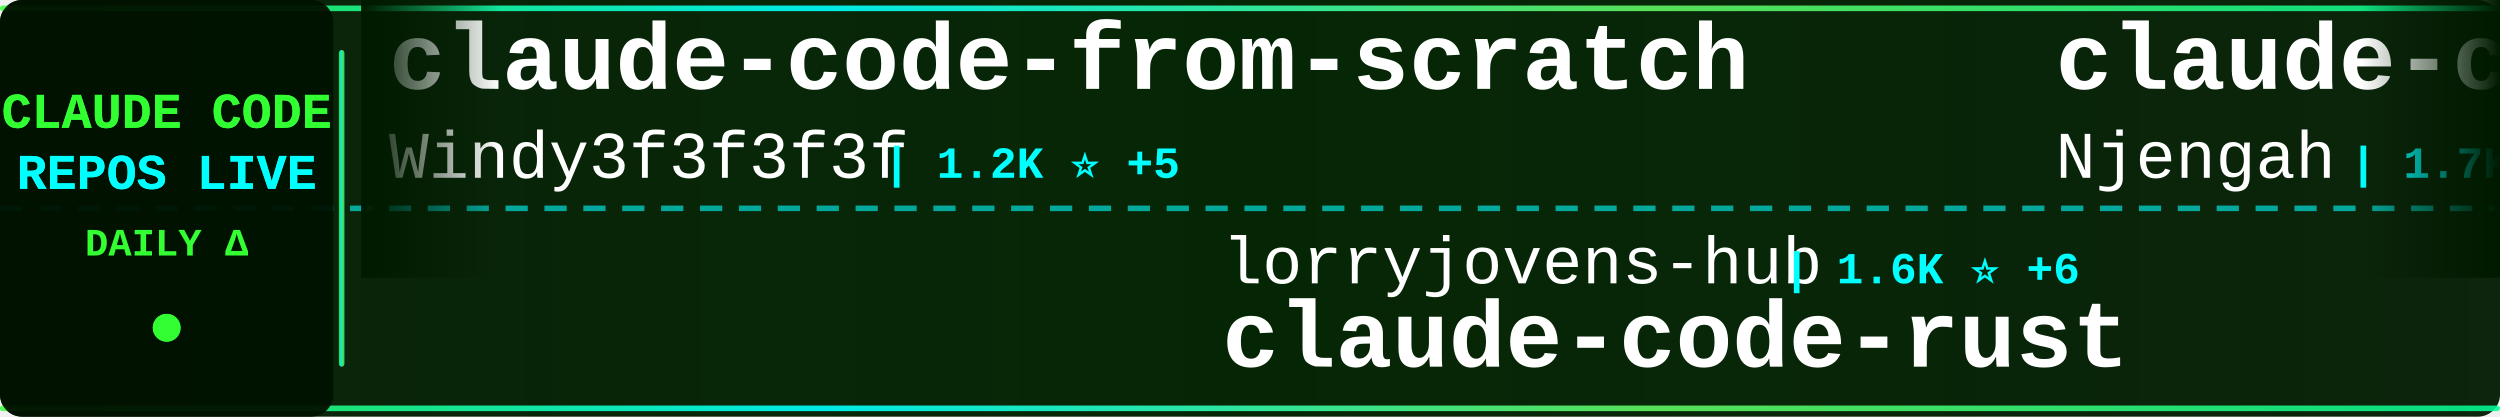
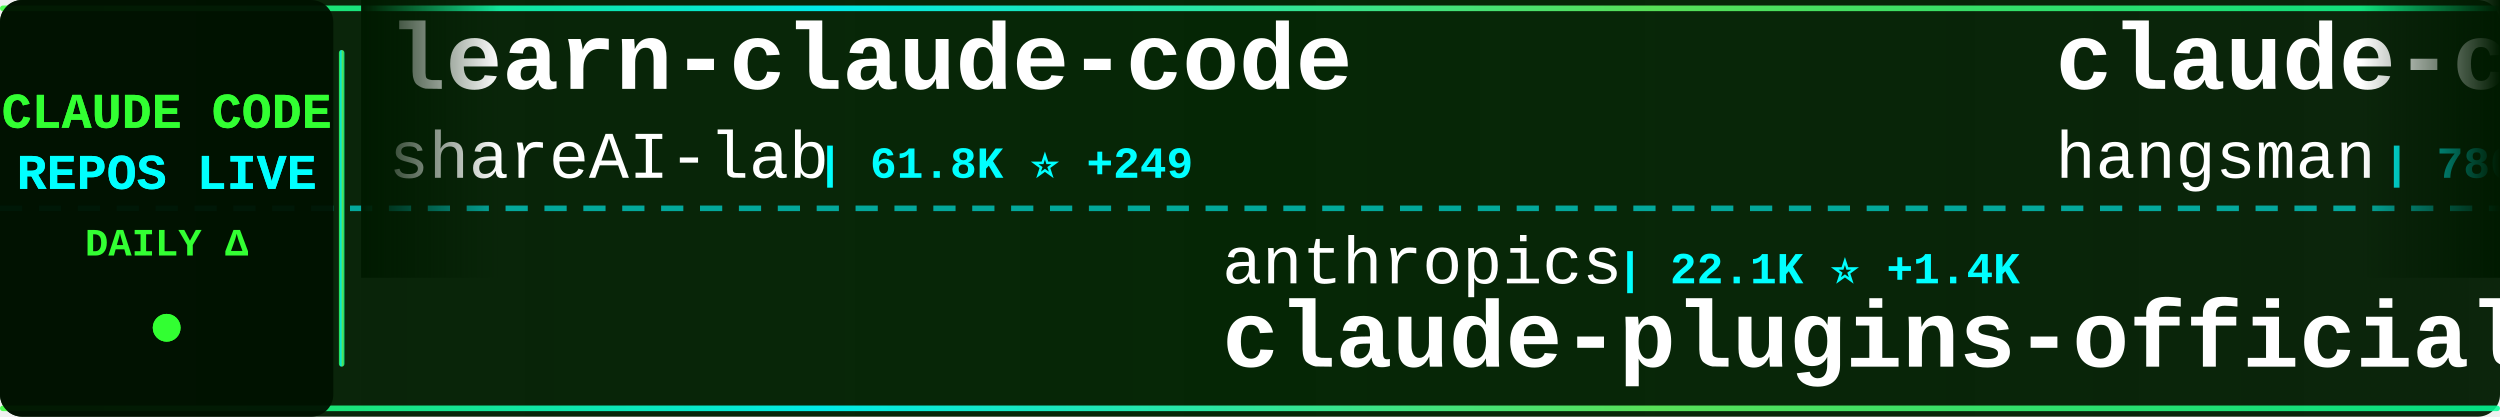
<svg xmlns="http://www.w3.org/2000/svg" width="900" height="150">
  <defs>
    <linearGradient id="tickerBg" x1="0%" y1="0%" x2="100%" y2="0%">
      <stop offset="0%" style="stop-color:#001a00;stop-opacity:0.95" />
      <stop offset="50%" style="stop-color:#002200;stop-opacity:0.98" />
      <stop offset="100%" style="stop-color:#001a00;stop-opacity:0.95" />
    </linearGradient>
    <linearGradient id="borderGrad" x1="0%" y1="0%" x2="100%" y2="0%">
      <stop offset="0%" style="stop-color:#33ff33;stop-opacity:0.85">
        <animate attributeName="stop-opacity" values="0.85;1;0.85" dur="2s" repeatCount="indefinite" />
      </stop>
      <stop offset="33%" style="stop-color:#00ffff;stop-opacity:0.9">
        <animate attributeName="stop-opacity" values="0.9;1;0.9" dur="2.2s" repeatCount="indefinite" />
      </stop>
      <stop offset="66%" style="stop-color:#66ff66;stop-opacity:0.85">
        <animate attributeName="stop-opacity" values="0.85;1;0.85" dur="1.8s" repeatCount="indefinite" />
      </stop>
      <stop offset="100%" style="stop-color:#00ff99;stop-opacity:0.85">
        <animate attributeName="stop-opacity" values="0.85;1;0.85" dur="2s" repeatCount="indefinite" />
      </stop>
    </linearGradient>
    <filter id="textGlow">
      <feGaussianBlur stdDeviation="0.1" result="coloredBlur" />
      <feMerge>
        <feMergeNode in="coloredBlur" />
        <feMergeNode in="SourceGraphic" />
      </feMerge>
    </filter>
    <filter id="metricGlow">
      <feGaussianBlur stdDeviation="0.2" result="coloredBlur" />
      <feMerge>
        <feMergeNode in="coloredBlur" />
        <feMergeNode in="SourceGraphic" />
      </feMerge>
    </filter>
    <linearGradient id="leftFade" x1="0%" y1="0%" x2="100%" y2="0%">
      <stop offset="0%" style="stop-color:#001a00;stop-opacity:1" />
      <stop offset="100%" style="stop-color:#001a00;stop-opacity:0" />
    </linearGradient>
    <linearGradient id="rightFade" x1="0%" y1="0%" x2="100%" y2="0%">
      <stop offset="0%" style="stop-color:#001a00;stop-opacity:0" />
      <stop offset="100%" style="stop-color:#001a00;stop-opacity:1" />
    </linearGradient>
  </defs>
  <rect width="900" height="150" fill="url(#tickerBg)" rx="8" />
  <rect x="0" y="2" width="900" height="2" fill="url(#borderGrad)" rx="1" />
  <rect x="0" y="146" width="900" height="2" fill="url(#borderGrad)" rx="1" />
  <line x1="0" y1="75" x2="900" y2="75" stroke="#00ffff" stroke-width="2" stroke-dasharray="8 6" opacity="0.6" />
  <rect x="0" y="0" width="120" height="150" fill="#001100" opacity="0.95" rx="8" />
  <text x="60" y="46" font-family="'Courier New', monospace" font-size="18" font-weight="bold" fill="#33ff33" text-anchor="middle" filter="url(#textGlow)">
    CLAUDE CODE
  </text>
  <text x="60" y="68" font-family="'Courier New', monospace" font-size="18" font-weight="bold" fill="#00ffff" text-anchor="middle" filter="url(#textGlow)">
    REPOS LIVE
  </text>
  <text x="60" y="92" font-family="'Courier New', monospace" font-size="14" font-weight="bold" fill="#33ff33" text-anchor="middle">
    DAILY Δ
  </text>
  <circle cx="60" cy="118" r="5" fill="#33ff33" filter="url(#metricGlow)">
    <animate attributeName="r" values="4;6;4" dur="1.5s" repeatCount="indefinite" />
    <animate attributeName="opacity" values="0.6;1;0.6" dur="1.5s" repeatCount="indefinite" />
  </circle>
  <rect x="122" y="18" width="2" height="114" fill="url(#borderGrad)" rx="1" />
  <clipPath id="tickerClip">
    <rect x="130" y="0" width="770" height="150" />
  </clipPath>
  <g clip-path="url(#tickerClip)">
    <g id="tickerItems">
      <animateTransform attributeName="transform" attributeType="XML" type="translate" from="0 0" to="-3000 0" dur="54s" repeatCount="indefinite" />
      <g transform="translate(0, 0)">
-         <text x="140" y="32" font-family="'Courier New', monospace" font-size="34" font-weight="bold" fill="#ffffff">claude-code-from-scratch</text>
-         <text x="140" y="64" font-family="'Courier New', monospace" font-size="24" font-weight="normal" fill="#ffffff" opacity="1.0">Windy3f3f3f3f</text>
-         <text x="318" y="64" font-family="'Courier New', monospace" font-size="16" font-weight="bold" fill="#00ffff"> | 1.2K ⭐ +5</text>
+         <text x="140" y="32" font-family="'Courier New', monospace" font-size="34" font-weight="bold" fill="#ffffff">learn-claude-code</text>
+         <text x="140" y="64" font-family="'Courier New', monospace" font-size="24" font-weight="normal" fill="#ffffff" opacity="1.0">shareAI-lab</text>
+         <text x="294" y="64" font-family="'Courier New', monospace" font-size="16" font-weight="bold" fill="#00ffff"> | 61.8K ⭐ +249</text>
      </g>
      <g transform="translate(300, 0)">
-         <text x="140" y="102" font-family="'Courier New', monospace" font-size="24" font-weight="normal" fill="#ffffff" opacity="1.0">lorryjovens-hub</text>
-         <text x="342" y="102" font-family="'Courier New', monospace" font-size="16" font-weight="bold" fill="#00ffff"> | 1.6K ⭐ +6</text>
-         <text x="140" y="132" font-family="'Courier New', monospace" font-size="34" font-weight="bold" fill="#ffffff">claude-code-rust</text>
+         <text x="140" y="102" font-family="'Courier New', monospace" font-size="24" font-weight="normal" fill="#ffffff" opacity="1.0">anthropics</text>
+         <text x="282" y="102" font-family="'Courier New', monospace" font-size="16" font-weight="bold" fill="#00ffff"> | 22.1K ⭐ +1.4K</text>
+         <text x="140" y="132" font-family="'Courier New', monospace" font-size="34" font-weight="bold" fill="#ffffff">claude-plugins-official</text>
      </g>
      <g transform="translate(600, 0)">
-         <text x="140" y="32" font-family="'Courier New', monospace" font-size="34" font-weight="bold" fill="#ffffff">claude-code-cheat-sheet</text>
-         <text x="140" y="64" font-family="'Courier New', monospace" font-size="24" font-weight="normal" fill="#ffffff" opacity="1.0">Njengah</text>
-         <text x="246" y="64" font-family="'Courier New', monospace" font-size="16" font-weight="bold" fill="#00ffff"> | 1.7K ⭐ +2</text>
+         <text x="140" y="32" font-family="'Courier New', monospace" font-size="34" font-weight="bold" fill="#ffffff">claude-code-source</text>
+         <text x="140" y="64" font-family="'Courier New', monospace" font-size="24" font-weight="normal" fill="#ffffff" opacity="1.0">hangsman</text>
+         <text x="258" y="64" font-family="'Courier New', monospace" font-size="16" font-weight="bold" fill="#00ffff"> | 780 ⭐</text>
      </g>
      <g transform="translate(900, 0)">
-         <text x="140" y="102" font-family="'Courier New', monospace" font-size="24" font-weight="normal" fill="#ffffff" opacity="1.0">affaan-m</text>
-         <text x="258" y="102" font-family="'Courier New', monospace" font-size="16" font-weight="bold" fill="#00ffff"> | 188.1K ⭐ +526</text>
-         <text x="140" y="132" font-family="'Courier New', monospace" font-size="34" font-weight="bold" fill="#ffffff">ECC</text>
+         <text x="140" y="102" font-family="'Courier New', monospace" font-size="24" font-weight="normal" fill="#ffffff" opacity="1.0">Piebald-AI</text>
+         <text x="282" y="102" font-family="'Courier New', monospace" font-size="16" font-weight="bold" fill="#00ffff"> | 10.4K ⭐ +35</text>
+         <text x="140" y="132" font-family="'Courier New', monospace" font-size="34" font-weight="bold" fill="#ffffff">claude-code-system-promp...</text>
      </g>
      <g transform="translate(1200, 0)">
-         <text x="140" y="32" font-family="'Courier New', monospace" font-size="34" font-weight="bold" fill="#ffffff">claude-code-settings</text>
-         <text x="140" y="64" font-family="'Courier New', monospace" font-size="24" font-weight="normal" fill="#ffffff" opacity="1.0">feiskyer</text>
-         <text x="258" y="64" font-family="'Courier New', monospace" font-size="16" font-weight="bold" fill="#00ffff"> | 1.5K ⭐ +2</text>
+         <text x="140" y="32" font-family="'Courier New', monospace" font-size="34" font-weight="bold" fill="#ffffff">CLIProxyAPI</text>
+         <text x="140" y="64" font-family="'Courier New', monospace" font-size="24" font-weight="normal" fill="#ffffff" opacity="1.0">router-for-me</text>
+         <text x="318" y="64" font-family="'Courier New', monospace" font-size="16" font-weight="bold" fill="#00ffff"> | 34.0K ⭐ +223</text>
      </g>
      <g transform="translate(1500, 0)">
-         <text x="140" y="102" font-family="'Courier New', monospace" font-size="24" font-weight="normal" fill="#ffffff" opacity="1.0">chauncygu</text>
-         <text x="270" y="102" font-family="'Courier New', monospace" font-size="16" font-weight="bold" fill="#00ffff"> | 2.5K ⭐ +9</text>
-         <text x="140" y="132" font-family="'Courier New', monospace" font-size="34" font-weight="bold" fill="#ffffff">collection-claude-code-s...</text>
+         <text x="140" y="102" font-family="'Courier New', monospace" font-size="24" font-weight="normal" fill="#ffffff" opacity="1.0">musistudio</text>
+         <text x="282" y="102" font-family="'Courier New', monospace" font-size="16" font-weight="bold" fill="#00ffff"> | 34.2K ⭐ +47</text>
+         <text x="140" y="132" font-family="'Courier New', monospace" font-size="34" font-weight="bold" fill="#ffffff">claude-code-router</text>
      </g>
      <g transform="translate(1800, 0)">
-         <text x="140" y="32" font-family="'Courier New', monospace" font-size="34" font-weight="bold" fill="#ffffff">claude-code-tudou</text>
-         <text x="140" y="64" font-family="'Courier New', monospace" font-size="24" font-weight="normal" fill="#ffffff" opacity="1.0">AICoderTudou</text>
-         <text x="306" y="64" font-family="'Courier New', monospace" font-size="16" font-weight="bold" fill="#00ffff"> | 502 ⭐</text>
+         <text x="140" y="32" font-family="'Courier New', monospace" font-size="34" font-weight="bold" fill="#ffffff">ralph</text>
+         <text x="140" y="64" font-family="'Courier New', monospace" font-size="24" font-weight="normal" fill="#ffffff" opacity="1.0">snarktank</text>
+         <text x="270" y="64" font-family="'Courier New', monospace" font-size="16" font-weight="bold" fill="#00ffff"> | 19.4K ⭐ +34</text>
      </g>
      <g transform="translate(2100, 0)">
-         <text x="140" y="102" font-family="'Courier New', monospace" font-size="24" font-weight="normal" fill="#ffffff" opacity="1.0">huangserva</text>
-         <text x="282" y="102" font-family="'Courier New', monospace" font-size="16" font-weight="bold" fill="#00ffff"> | 588 ⭐</text>
-         <text x="140" y="132" font-family="'Courier New', monospace" font-size="34" font-weight="bold" fill="#ffffff">claude-code-cli</text>
+         <text x="140" y="102" font-family="'Courier New', monospace" font-size="24" font-weight="normal" fill="#ffffff" opacity="1.0">liuup</text>
+         <text x="222" y="102" font-family="'Courier New', monospace" font-size="16" font-weight="bold" fill="#00ffff"> | 2.6K ⭐ +12</text>
+         <text x="140" y="132" font-family="'Courier New', monospace" font-size="34" font-weight="bold" fill="#ffffff">claude-code-analysis</text>
      </g>
      <g transform="translate(2400, 0)">
-         <text x="140" y="32" font-family="'Courier New', monospace" font-size="34" font-weight="bold" fill="#ffffff">andrej-karpathy-skills</text>
-         <text x="140" y="64" font-family="'Courier New', monospace" font-size="24" font-weight="normal" fill="#ffffff" opacity="1.0">multica-ai</text>
-         <text x="282" y="64" font-family="'Courier New', monospace" font-size="16" font-weight="bold" fill="#00ffff"> | 142.6K ⭐ +2.6K</text>
+         <text x="140" y="32" font-family="'Courier New', monospace" font-size="34" font-weight="bold" fill="#ffffff">oh-my-claudecode</text>
+         <text x="140" y="64" font-family="'Courier New', monospace" font-size="24" font-weight="normal" fill="#ffffff" opacity="1.0">Yeachan-Heo</text>
+         <text x="294" y="64" font-family="'Courier New', monospace" font-size="16" font-weight="bold" fill="#00ffff"> | 34.5K ⭐ +97</text>
      </g>
      <g transform="translate(2700, 0)">
-         <text x="140" y="102" font-family="'Courier New', monospace" font-size="24" font-weight="normal" fill="#ffffff" opacity="1.0">ponponon</text>
-         <text x="258" y="102" font-family="'Courier New', monospace" font-size="16" font-weight="bold" fill="#00ffff"> | 2.2K ⭐</text>
-         <text x="140" y="132" font-family="'Courier New', monospace" font-size="34" font-weight="bold" fill="#ffffff">claude_code_src</text>
+         <text x="140" y="102" font-family="'Courier New', monospace" font-size="24" font-weight="normal" fill="#ffffff" opacity="1.0">Hyper66666</text>
+         <text x="282" y="102" font-family="'Courier New', monospace" font-size="16" font-weight="bold" fill="#00ffff"> | 214 ⭐</text>
+         <text x="140" y="132" font-family="'Courier New', monospace" font-size="34" font-weight="bold" fill="#ffffff">claude-code-sourcemap</text>
      </g>
      <g transform="translate(3000, 0)">
-         <text x="140" y="32" font-family="'Courier New', monospace" font-size="34" font-weight="bold" fill="#ffffff">claude-code-from-scratch</text>
-         <text x="140" y="64" font-family="'Courier New', monospace" font-size="24" font-weight="normal" fill="#ffffff" opacity="1.0">Windy3f3f3f3f</text>
-         <text x="318" y="64" font-family="'Courier New', monospace" font-size="16" font-weight="bold" fill="#00ffff"> | 1.2K ⭐ +5</text>
+         <text x="140" y="32" font-family="'Courier New', monospace" font-size="34" font-weight="bold" fill="#ffffff">learn-claude-code</text>
+         <text x="140" y="64" font-family="'Courier New', monospace" font-size="24" font-weight="normal" fill="#ffffff" opacity="1.0">shareAI-lab</text>
+         <text x="294" y="64" font-family="'Courier New', monospace" font-size="16" font-weight="bold" fill="#00ffff"> | 61.8K ⭐ +249</text>
      </g>
      <g transform="translate(3300, 0)">
-         <text x="140" y="102" font-family="'Courier New', monospace" font-size="24" font-weight="normal" fill="#ffffff" opacity="1.0">lorryjovens-hub</text>
-         <text x="342" y="102" font-family="'Courier New', monospace" font-size="16" font-weight="bold" fill="#00ffff"> | 1.6K ⭐ +6</text>
-         <text x="140" y="132" font-family="'Courier New', monospace" font-size="34" font-weight="bold" fill="#ffffff">claude-code-rust</text>
+         <text x="140" y="102" font-family="'Courier New', monospace" font-size="24" font-weight="normal" fill="#ffffff" opacity="1.0">anthropics</text>
+         <text x="282" y="102" font-family="'Courier New', monospace" font-size="16" font-weight="bold" fill="#00ffff"> | 22.1K ⭐ +1.4K</text>
+         <text x="140" y="132" font-family="'Courier New', monospace" font-size="34" font-weight="bold" fill="#ffffff">claude-plugins-official</text>
      </g>
      <g transform="translate(3600, 0)">
-         <text x="140" y="32" font-family="'Courier New', monospace" font-size="34" font-weight="bold" fill="#ffffff">claude-code-cheat-sheet</text>
-         <text x="140" y="64" font-family="'Courier New', monospace" font-size="24" font-weight="normal" fill="#ffffff" opacity="1.0">Njengah</text>
-         <text x="246" y="64" font-family="'Courier New', monospace" font-size="16" font-weight="bold" fill="#00ffff"> | 1.7K ⭐ +2</text>
+         <text x="140" y="32" font-family="'Courier New', monospace" font-size="34" font-weight="bold" fill="#ffffff">claude-code-source</text>
+         <text x="140" y="64" font-family="'Courier New', monospace" font-size="24" font-weight="normal" fill="#ffffff" opacity="1.0">hangsman</text>
+         <text x="258" y="64" font-family="'Courier New', monospace" font-size="16" font-weight="bold" fill="#00ffff"> | 780 ⭐</text>
      </g>
      <g transform="translate(3900, 0)">
-         <text x="140" y="102" font-family="'Courier New', monospace" font-size="24" font-weight="normal" fill="#ffffff" opacity="1.0">affaan-m</text>
-         <text x="258" y="102" font-family="'Courier New', monospace" font-size="16" font-weight="bold" fill="#00ffff"> | 188.1K ⭐ +526</text>
-         <text x="140" y="132" font-family="'Courier New', monospace" font-size="34" font-weight="bold" fill="#ffffff">ECC</text>
+         <text x="140" y="102" font-family="'Courier New', monospace" font-size="24" font-weight="normal" fill="#ffffff" opacity="1.0">Piebald-AI</text>
+         <text x="282" y="102" font-family="'Courier New', monospace" font-size="16" font-weight="bold" fill="#00ffff"> | 10.4K ⭐ +35</text>
+         <text x="140" y="132" font-family="'Courier New', monospace" font-size="34" font-weight="bold" fill="#ffffff">claude-code-system-promp...</text>
      </g>
    </g>
  </g>
  <rect x="130" y="0" width="50" height="100" fill="url(#leftFade)" />
  <rect x="850" y="0" width="50" height="100" fill="url(#rightFade)" />
</svg>
